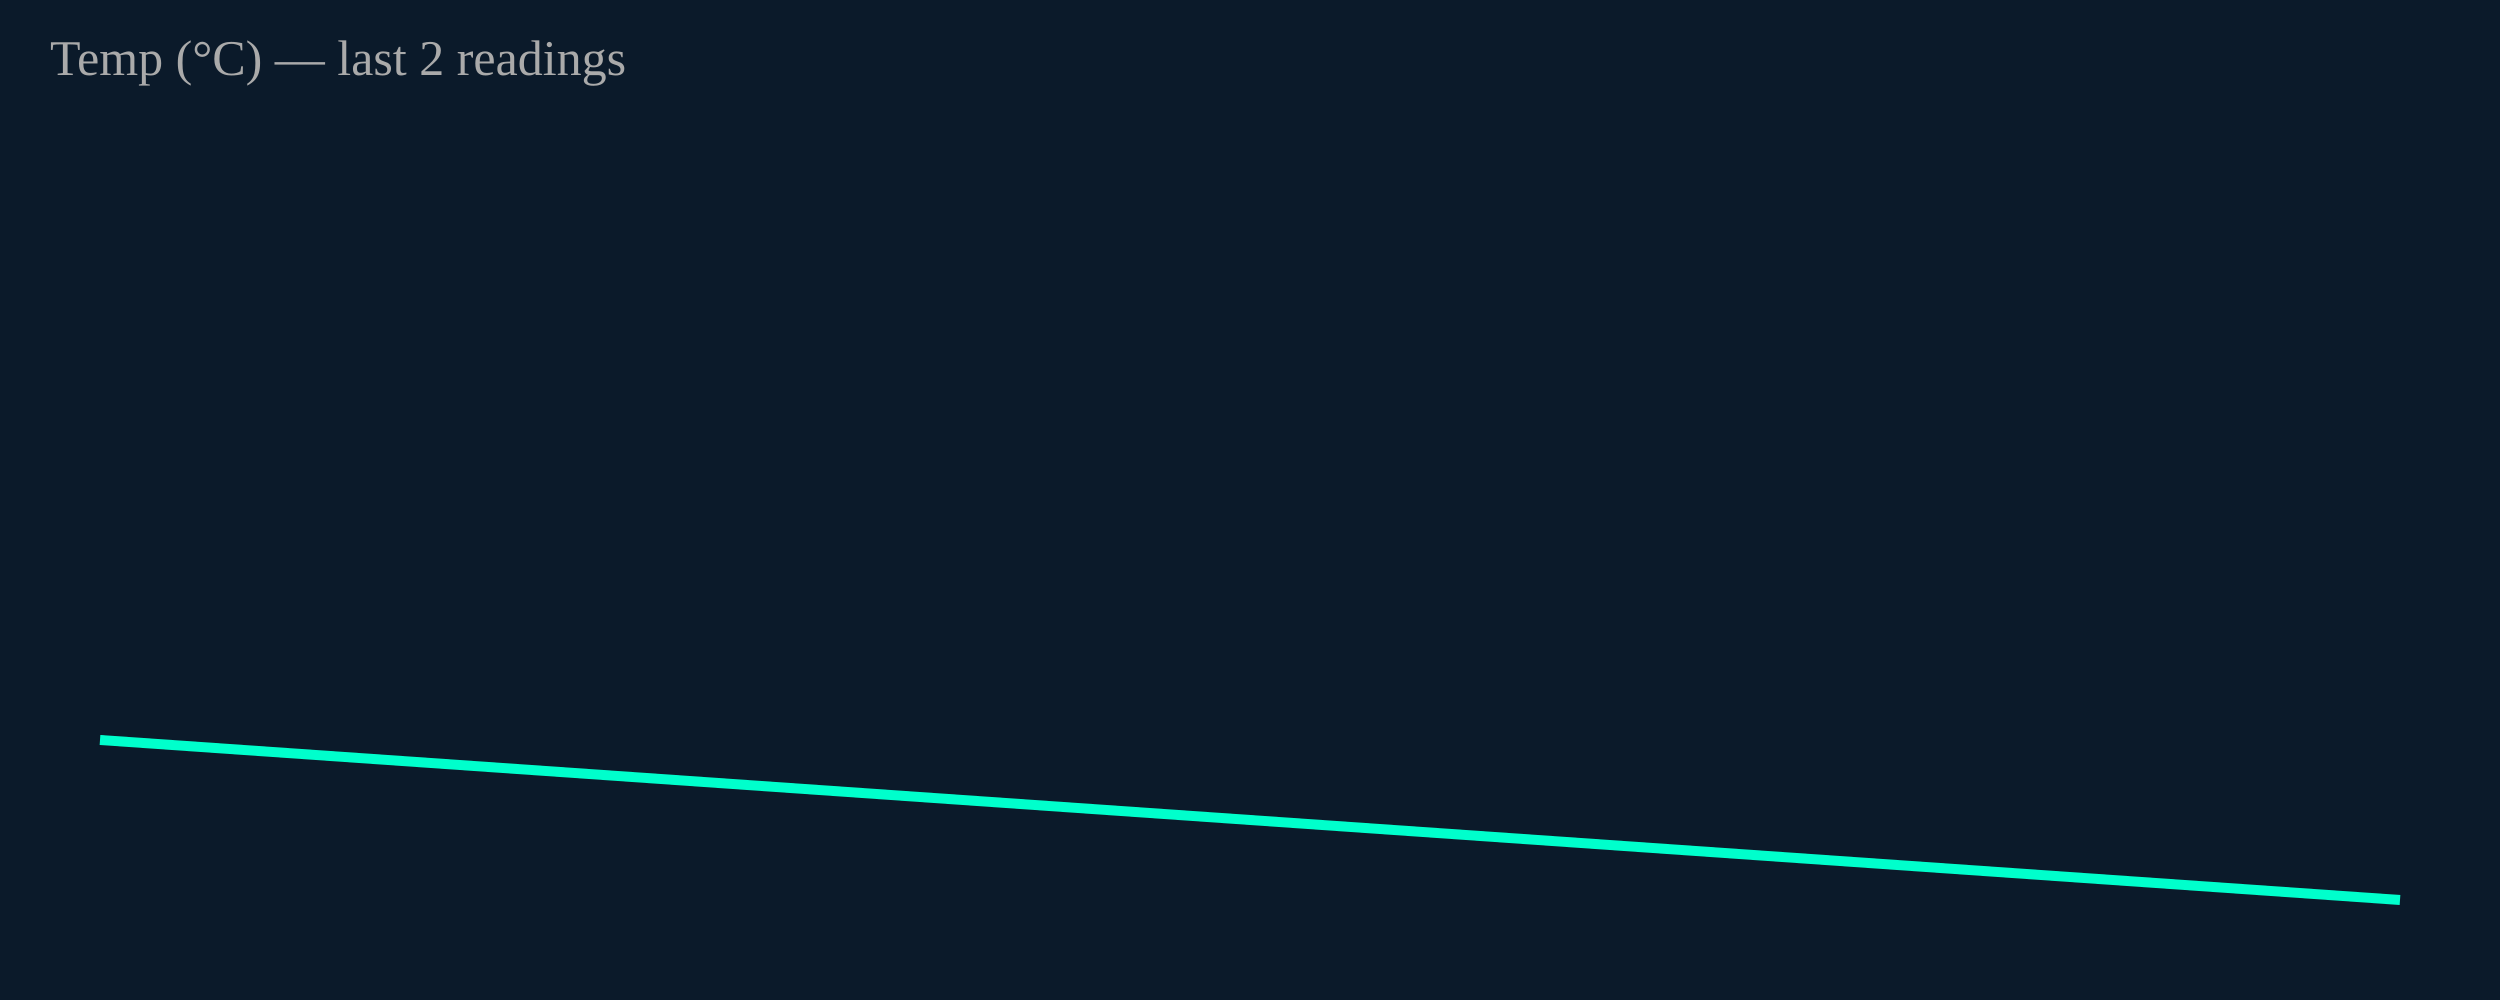
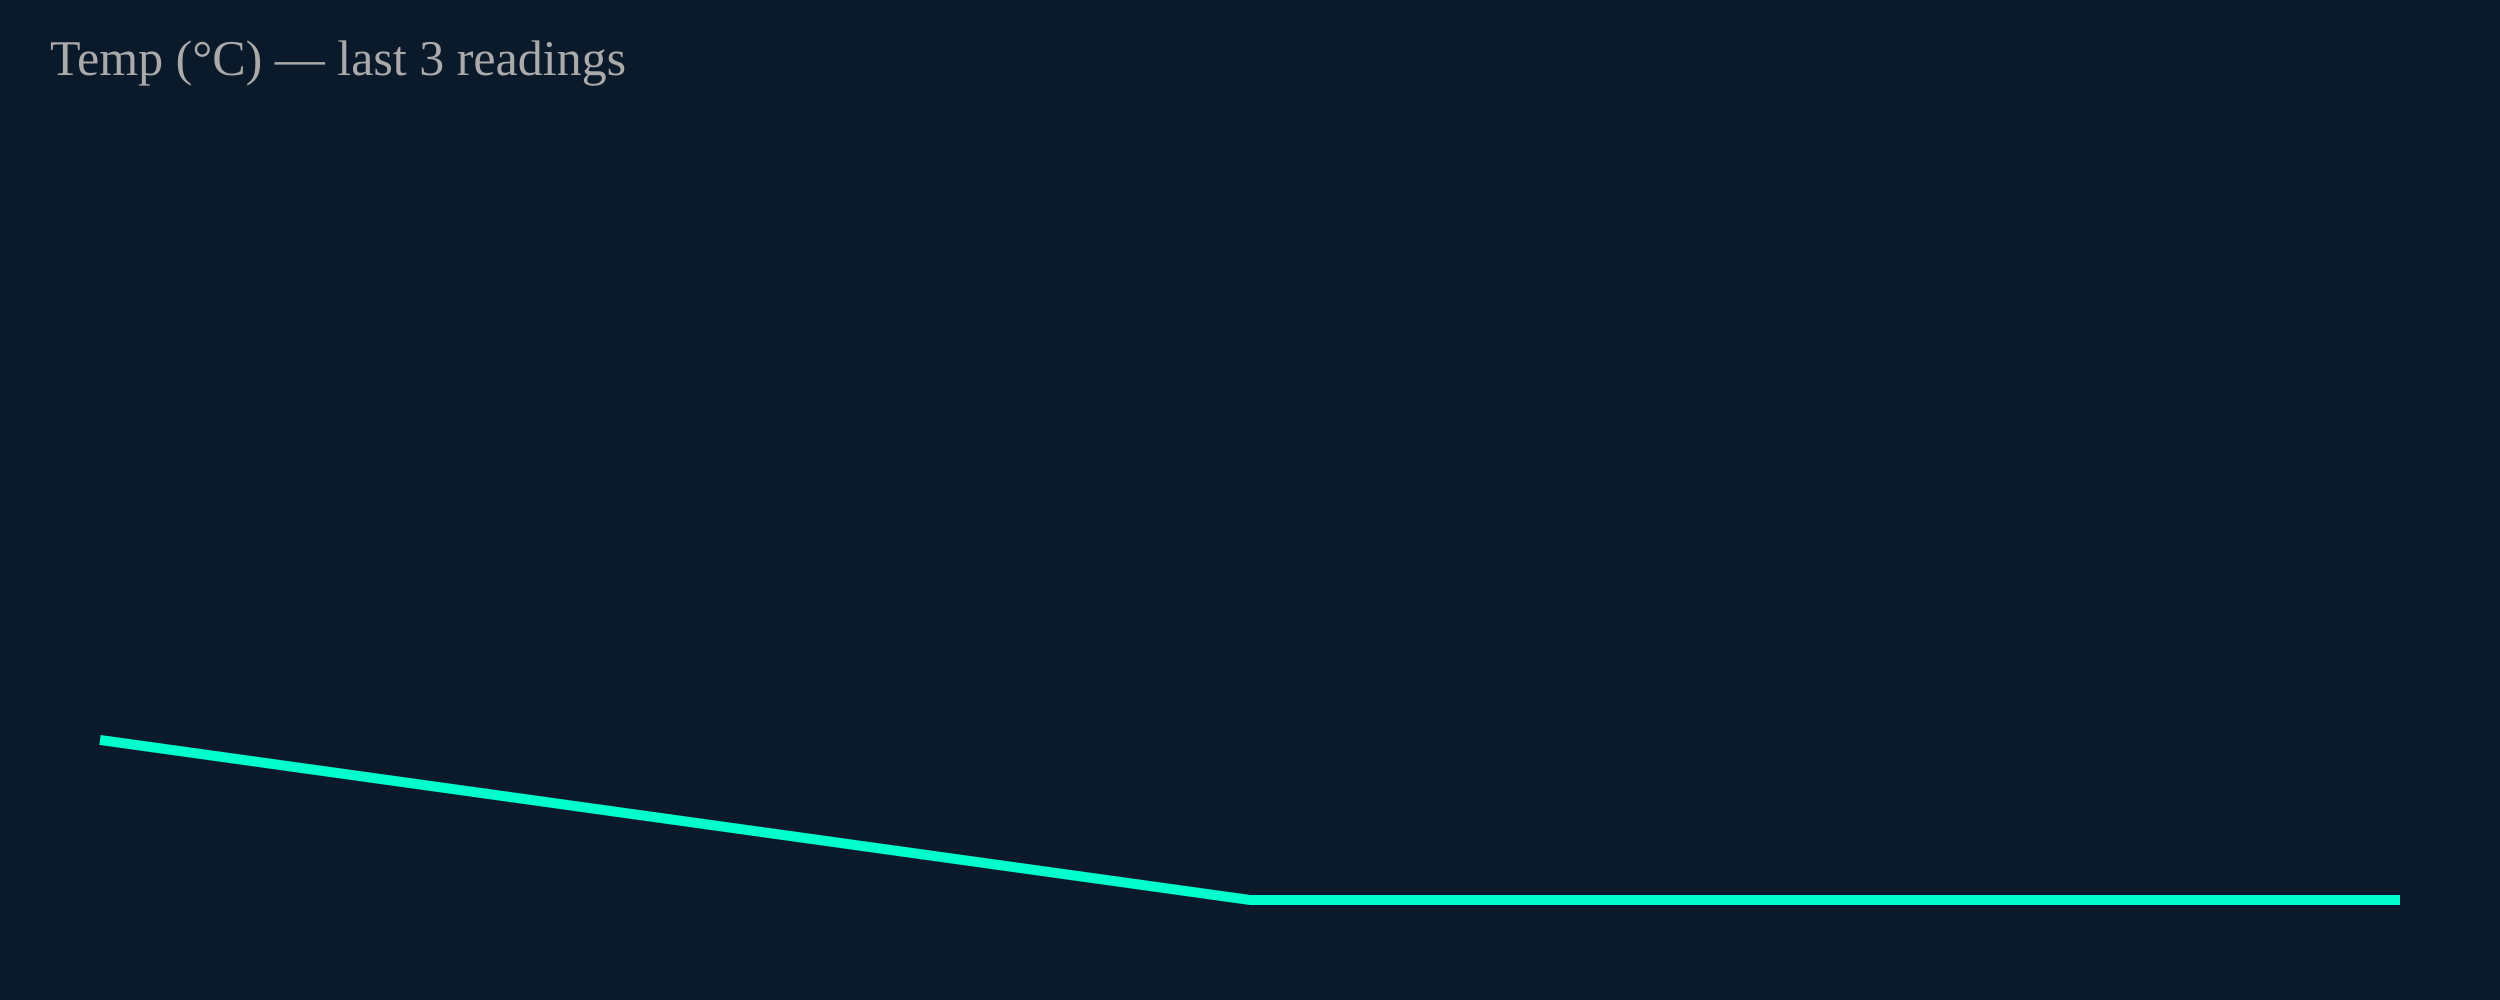
<svg xmlns="http://www.w3.org/2000/svg" width="500" height="200" viewBox="0 0 500 200">
  <rect width="500" height="200" fill="#0b1a2a" />
-   <polyline fill="none" stroke="#00ffcc" stroke-width="2" points="20.0,148.0 480.0,180.0" />
-   <text x="10" y="15" font-size="10" fill="#aaa">Temp (°C) — last 2 readings</text>
+   <polyline fill="none" stroke="#00ffcc" stroke-width="2" points="20.0,148.0 250.0,180.0 480.0,180.0" />
+   <text x="10" y="15" font-size="10" fill="#aaa">Temp (°C) — last 3 readings</text>
</svg>
